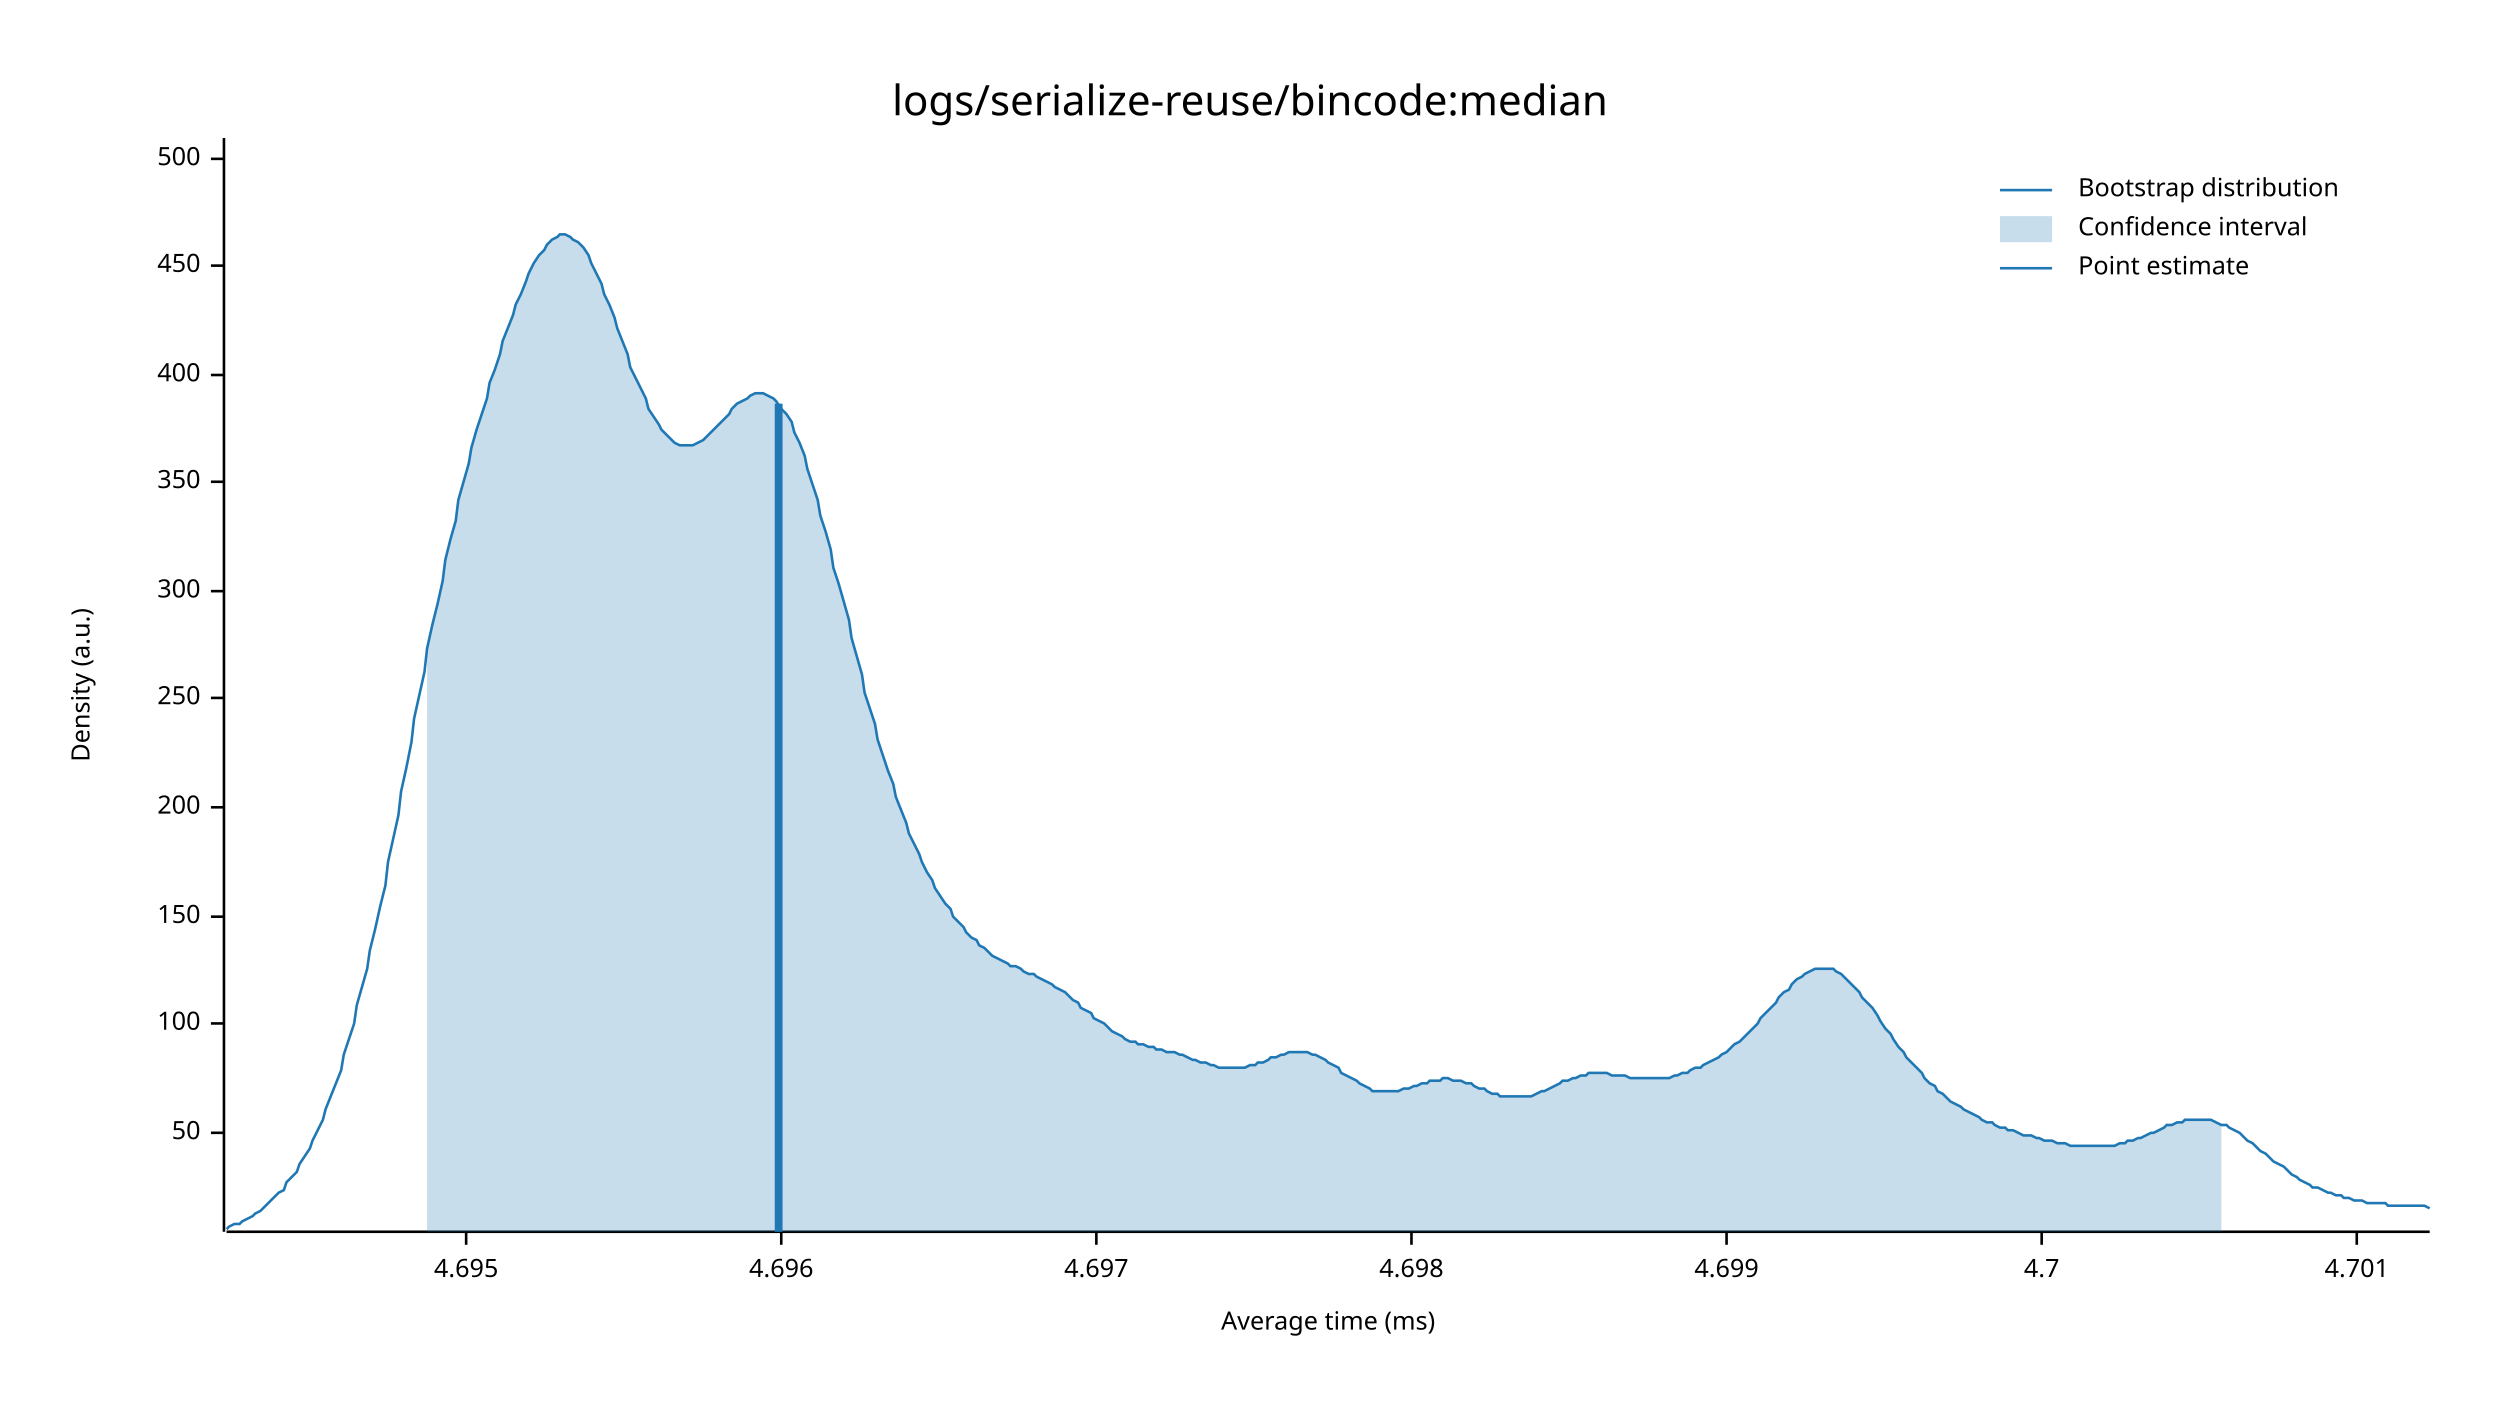
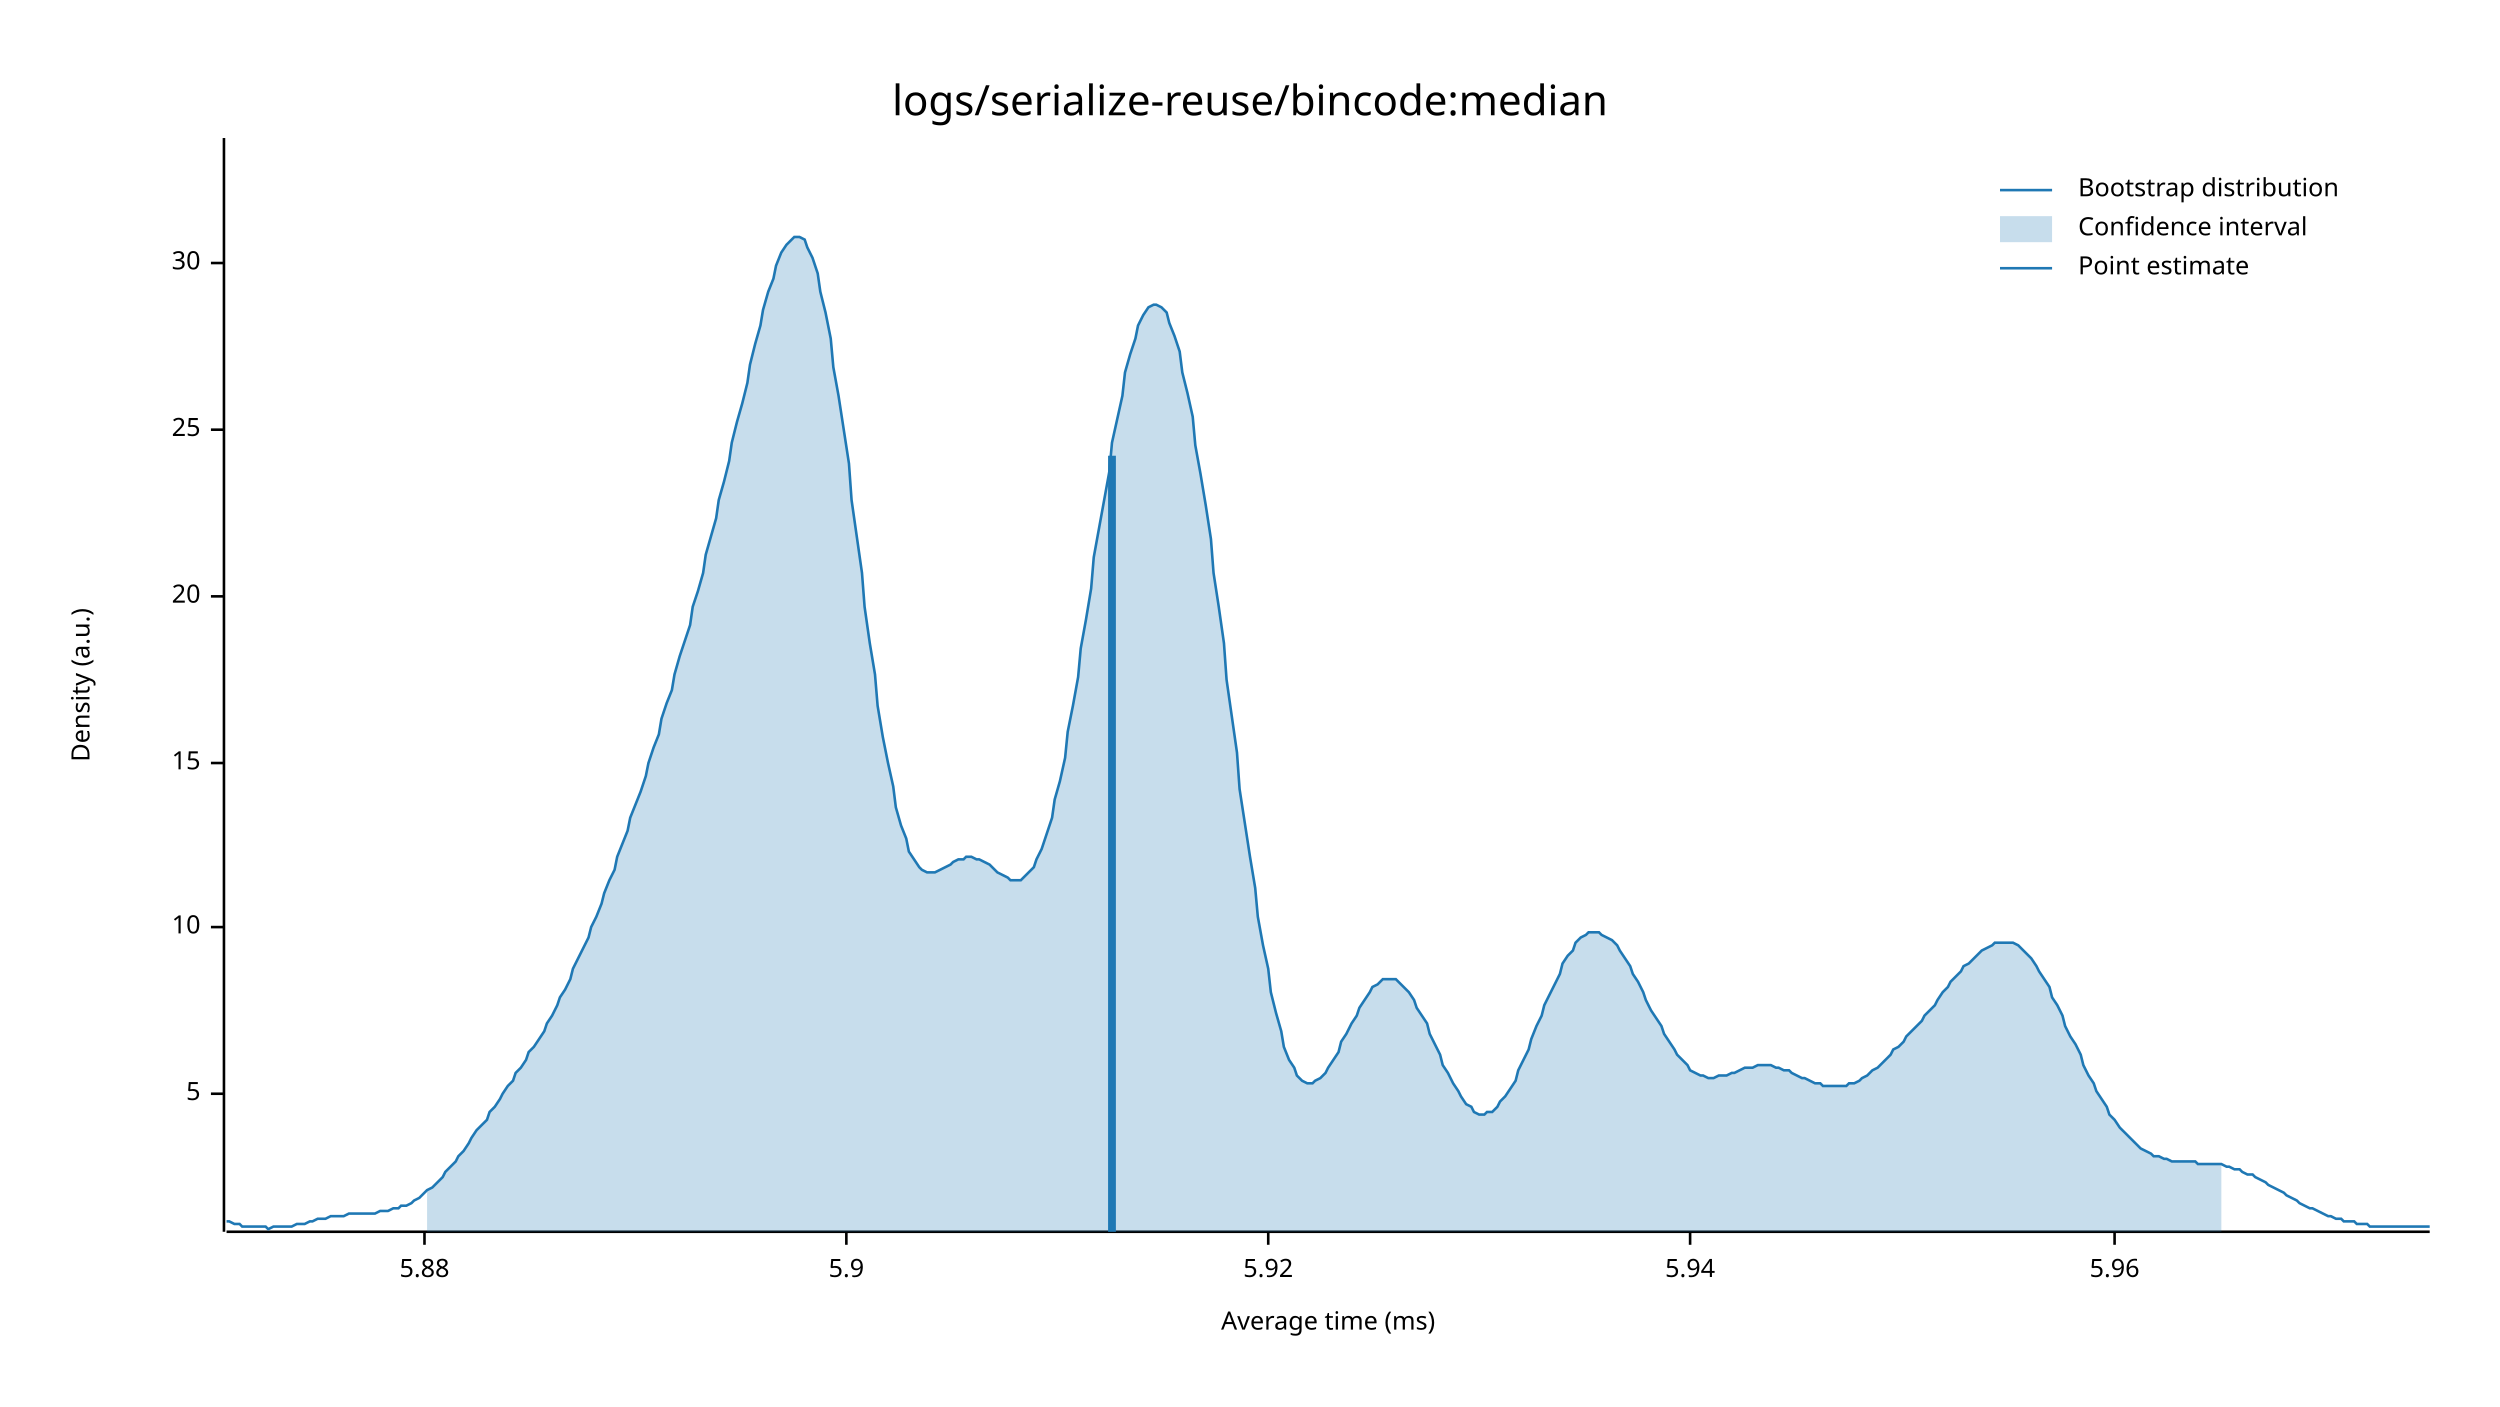
<svg xmlns="http://www.w3.org/2000/svg" style="background-color:#EEE;" width="960" height="540" viewBox="0 0 960 540">
  <text x="480" y="32" dy="0.76em" text-anchor="middle" font-family="sans-serif" font-size="16.129" opacity="1" fill="#000000">
logs/serialize-reuse/bincode:median
</text>
  <text x="27" y="263" dy="0.76em" text-anchor="middle" font-family="sans-serif" font-size="9.677" opacity="1" fill="#000000" transform="rotate(270, 27, 263)">
Density (a.u.)
</text>
  <text x="510" y="513" dy="-0.5ex" text-anchor="middle" font-family="sans-serif" font-size="9.677" opacity="1" fill="#000000">
Average time (ms)
</text>
  <polyline fill="none" opacity="1" stroke="#000000" stroke-width="1" points="86,53 86,473 " />
-   <text x="77" y="435" dy="0.5ex" text-anchor="end" font-family="sans-serif" font-size="9.677" opacity="1" fill="#000000">
- 50
+   <text x="77" y="420" dy="0.5ex" text-anchor="end" font-family="sans-serif" font-size="9.677" opacity="1" fill="#000000">
+ 5
</text>
-   <polyline fill="none" opacity="1" stroke="#000000" stroke-width="1" points="81,435 86,435 " />
-   <text x="77" y="393" dy="0.5ex" text-anchor="end" font-family="sans-serif" font-size="9.677" opacity="1" fill="#000000">
- 100
+   <polyline fill="none" opacity="1" stroke="#000000" stroke-width="1" points="81,420 86,420 " />
+   <text x="77" y="356" dy="0.5ex" text-anchor="end" font-family="sans-serif" font-size="9.677" opacity="1" fill="#000000">
+ 10
</text>
-   <polyline fill="none" opacity="1" stroke="#000000" stroke-width="1" points="81,393 86,393 " />
-   <text x="77" y="352" dy="0.5ex" text-anchor="end" font-family="sans-serif" font-size="9.677" opacity="1" fill="#000000">
- 150
+   <polyline fill="none" opacity="1" stroke="#000000" stroke-width="1" points="81,356 86,356 " />
+   <text x="77" y="293" dy="0.5ex" text-anchor="end" font-family="sans-serif" font-size="9.677" opacity="1" fill="#000000">
+ 15
</text>
-   <polyline fill="none" opacity="1" stroke="#000000" stroke-width="1" points="81,352 86,352 " />
-   <text x="77" y="310" dy="0.5ex" text-anchor="end" font-family="sans-serif" font-size="9.677" opacity="1" fill="#000000">
- 200
+   <polyline fill="none" opacity="1" stroke="#000000" stroke-width="1" points="81,293 86,293 " />
+   <text x="77" y="229" dy="0.5ex" text-anchor="end" font-family="sans-serif" font-size="9.677" opacity="1" fill="#000000">
+ 20
</text>
-   <polyline fill="none" opacity="1" stroke="#000000" stroke-width="1" points="81,310 86,310 " />
-   <text x="77" y="268" dy="0.5ex" text-anchor="end" font-family="sans-serif" font-size="9.677" opacity="1" fill="#000000">
- 250
+   <polyline fill="none" opacity="1" stroke="#000000" stroke-width="1" points="81,229 86,229 " />
+   <text x="77" y="165" dy="0.5ex" text-anchor="end" font-family="sans-serif" font-size="9.677" opacity="1" fill="#000000">
+ 25
</text>
-   <polyline fill="none" opacity="1" stroke="#000000" stroke-width="1" points="81,268 86,268 " />
-   <text x="77" y="227" dy="0.5ex" text-anchor="end" font-family="sans-serif" font-size="9.677" opacity="1" fill="#000000">
- 300
+   <polyline fill="none" opacity="1" stroke="#000000" stroke-width="1" points="81,165 86,165 " />
+   <text x="77" y="101" dy="0.5ex" text-anchor="end" font-family="sans-serif" font-size="9.677" opacity="1" fill="#000000">
+ 30
</text>
-   <polyline fill="none" opacity="1" stroke="#000000" stroke-width="1" points="81,227 86,227 " />
-   <text x="77" y="185" dy="0.5ex" text-anchor="end" font-family="sans-serif" font-size="9.677" opacity="1" fill="#000000">
- 350
+   <polyline fill="none" opacity="1" stroke="#000000" stroke-width="1" points="81,101 86,101 " />
+   <polyline fill="none" opacity="1" stroke="#000000" stroke-width="1" points="87,473 933,473 " />
+   <text x="163" y="483" dy="0.76em" text-anchor="middle" font-family="sans-serif" font-size="9.677" opacity="1" fill="#000000">
+ 5.88
</text>
-   <polyline fill="none" opacity="1" stroke="#000000" stroke-width="1" points="81,185 86,185 " />
-   <text x="77" y="144" dy="0.5ex" text-anchor="end" font-family="sans-serif" font-size="9.677" opacity="1" fill="#000000">
- 400
+   <polyline fill="none" opacity="1" stroke="#000000" stroke-width="1" points="163,473 163,478 " />
+   <text x="325" y="483" dy="0.76em" text-anchor="middle" font-family="sans-serif" font-size="9.677" opacity="1" fill="#000000">
+ 5.9
</text>
-   <polyline fill="none" opacity="1" stroke="#000000" stroke-width="1" points="81,144 86,144 " />
-   <text x="77" y="102" dy="0.5ex" text-anchor="end" font-family="sans-serif" font-size="9.677" opacity="1" fill="#000000">
- 450
+   <polyline fill="none" opacity="1" stroke="#000000" stroke-width="1" points="325,473 325,478 " />
+   <text x="487" y="483" dy="0.76em" text-anchor="middle" font-family="sans-serif" font-size="9.677" opacity="1" fill="#000000">
+ 5.92
</text>
-   <polyline fill="none" opacity="1" stroke="#000000" stroke-width="1" points="81,102 86,102 " />
-   <text x="77" y="61" dy="0.5ex" text-anchor="end" font-family="sans-serif" font-size="9.677" opacity="1" fill="#000000">
- 500
+   <polyline fill="none" opacity="1" stroke="#000000" stroke-width="1" points="487,473 487,478 " />
+   <text x="649" y="483" dy="0.76em" text-anchor="middle" font-family="sans-serif" font-size="9.677" opacity="1" fill="#000000">
+ 5.94
</text>
-   <polyline fill="none" opacity="1" stroke="#000000" stroke-width="1" points="81,61 86,61 " />
-   <polyline fill="none" opacity="1" stroke="#000000" stroke-width="1" points="87,473 933,473 " />
-   <text x="179" y="483" dy="0.76em" text-anchor="middle" font-family="sans-serif" font-size="9.677" opacity="1" fill="#000000">
- 4.695
+   <polyline fill="none" opacity="1" stroke="#000000" stroke-width="1" points="649,473 649,478 " />
+   <text x="812" y="483" dy="0.76em" text-anchor="middle" font-family="sans-serif" font-size="9.677" opacity="1" fill="#000000">
+ 5.96
</text>
-   <polyline fill="none" opacity="1" stroke="#000000" stroke-width="1" points="179,473 179,478 " />
-   <text x="300" y="483" dy="0.76em" text-anchor="middle" font-family="sans-serif" font-size="9.677" opacity="1" fill="#000000">
- 4.696
- </text>
-   <polyline fill="none" opacity="1" stroke="#000000" stroke-width="1" points="300,473 300,478 " />
-   <text x="421" y="483" dy="0.76em" text-anchor="middle" font-family="sans-serif" font-size="9.677" opacity="1" fill="#000000">
- 4.697
- </text>
-   <polyline fill="none" opacity="1" stroke="#000000" stroke-width="1" points="421,473 421,478 " />
-   <text x="542" y="483" dy="0.76em" text-anchor="middle" font-family="sans-serif" font-size="9.677" opacity="1" fill="#000000">
- 4.698
- </text>
-   <polyline fill="none" opacity="1" stroke="#000000" stroke-width="1" points="542,473 542,478 " />
-   <text x="663" y="483" dy="0.76em" text-anchor="middle" font-family="sans-serif" font-size="9.677" opacity="1" fill="#000000">
- 4.699
- </text>
-   <polyline fill="none" opacity="1" stroke="#000000" stroke-width="1" points="663,473 663,478 " />
-   <text x="784" y="483" dy="0.76em" text-anchor="middle" font-family="sans-serif" font-size="9.677" opacity="1" fill="#000000">
- 4.7
- </text>
-   <polyline fill="none" opacity="1" stroke="#000000" stroke-width="1" points="784,473 784,478 " />
-   <text x="905" y="483" dy="0.76em" text-anchor="middle" font-family="sans-serif" font-size="9.677" opacity="1" fill="#000000">
- 4.701
- </text>
-   <polyline fill="none" opacity="1" stroke="#000000" stroke-width="1" points="905,473 905,478 " />
-   <polyline fill="none" opacity="1" stroke="#1F78B4" stroke-width="1" points="87,472 88,471 90,470 92,470 93,469 95,468 97,467 98,466 100,465 102,463 103,462 105,460 107,458 109,457 110,454 112,452 114,450 115,447 117,444 119,441 120,438 122,434 124,430 125,426 127,421 129,416 131,411 132,405 134,399 136,393 137,386 139,379 141,372 142,365 144,357 146,348 148,340 149,331 151,322 153,313 154,304 156,295 158,285 159,276 161,267 163,258 164,249 166,240 168,232 170,223 171,215 173,207 175,200 176,192 178,185 180,178 181,172 183,165 185,159 187,153 188,147 190,142 192,136 193,131 195,126 197,121 198,117 200,113 202,108 203,105 205,101 207,98 209,96 210,94 212,92 214,91 215,90 217,90 219,91 220,92 222,93 224,95 226,98 227,101 229,105 231,109 232,113 234,117 236,122 237,126 239,131 241,136 242,141 244,145 246,149 248,153 249,157 251,160 253,163 254,165 256,167 258,169 259,170 261,171 263,171 265,171 266,171 268,170 270,169 271,168 273,166 275,164 276,163 278,161 280,159 281,157 283,155 285,154 287,153 288,152 290,151 292,151 293,151 295,152 297,153 298,154 300,157 302,159 304,162 305,166 307,170 309,175 310,180 312,186 314,192 315,198 317,204 319,211 320,218 322,224 324,231 326,238 327,245 329,252 331,259 332,266 334,272 336,278 337,284 339,290 341,296 343,301 344,306 346,311 348,316 349,320 351,324 353,328 354,331 356,335 358,338 359,341 361,344 363,347 365,349 366,352 368,354 370,356 371,358 373,360 375,361 376,363 378,364 380,366 381,367 383,368 385,369 387,370 388,371 390,371 392,372 393,373 395,374 397,374 398,375 400,376 402,377 404,378 405,379 407,380 409,381 410,382 412,384 414,385 415,387 417,388 419,389 420,391 422,392 424,393 426,395 427,396 429,397 431,398 432,399 434,400 436,400 437,401 439,401 441,402 443,402 444,403 446,403 448,404 449,404 451,404 453,405 454,405 456,406 458,407 459,407 461,408 463,408 465,409 466,409 468,410 470,410 471,410 473,410 475,410 476,410 478,410 480,409 482,409 483,408 485,408 487,407 488,406 490,406 492,405 493,405 495,404 497,404 498,404 500,404 502,404 504,405 505,405 507,406 509,407 510,408 512,409 514,410 515,412 517,413 519,414 521,415 522,416 524,417 526,418 527,419 529,419 531,419 532,419 534,419 536,419 537,419 539,418 541,418 543,417 544,417 546,416 548,416 549,415 551,415 553,415 554,414 556,414 558,415 560,415 561,415 563,416 565,416 566,417 568,418 570,418 571,419 573,420 575,420 576,421 578,421 580,421 582,421 583,421 585,421 587,421 588,421 590,420 592,419 593,419 595,418 597,417 599,416 600,415 602,415 604,414 605,414 607,413 609,413 610,412 612,412 614,412 615,412 617,412 619,413 621,413 622,413 624,413 626,414 627,414 629,414 631,414 632,414 634,414 636,414 638,414 639,414 641,414 643,413 644,413 646,412 648,412 649,411 651,410 653,410 654,409 656,408 658,407 660,406 661,405 663,404 665,402 666,401 668,400 670,398 671,397 673,395 675,393 676,391 678,389 680,387 682,385 683,383 685,381 687,380 688,378 690,376 692,375 693,374 695,373 697,372 699,372 700,372 702,372 704,372 705,373 707,374 709,376 710,377 712,379 714,381 715,383 717,385 719,387 721,390 722,392 724,395 726,397 727,399 729,402 731,404 732,406 734,408 736,410 738,412 739,414 741,416 743,417 744,419 746,420 748,422 749,423 751,424 753,425 754,426 756,427 758,428 760,429 761,430 763,431 765,431 766,432 768,433 770,433 771,434 773,434 775,435 777,436 778,436 780,436 782,437 783,437 785,438 787,438 788,438 790,439 792,439 793,439 795,440 797,440 799,440 800,440 802,440 804,440 805,440 807,440 809,440 810,440 812,440 814,439 816,439 817,438 819,438 821,437 822,437 824,436 826,435 827,435 829,434 831,433 832,432 834,432 836,431 838,431 839,430 841,430 843,430 844,430 846,430 848,430 849,430 851,431 853,432 855,432 856,433 858,434 860,435 861,436 863,438 865,439 866,440 868,442 870,443 871,444 873,446 875,447 877,448 878,449 880,451 882,452 883,453 885,454 887,455 888,456 890,456 892,457 894,458 895,458 897,459 899,459 900,460 902,460 904,461 905,461 907,461 909,462 910,462 912,462 914,462 916,462 917,463 919,463 921,463 922,463 924,463 926,463 927,463 929,463 931,463 933,464 " />
-   <polygon opacity="0.25" fill="#1F78B4" points="164,249 166,240 168,232 170,223 171,215 173,207 175,200 176,192 178,185 180,178 181,172 183,165 185,159 187,153 188,147 190,142 192,136 193,131 195,126 197,121 198,117 200,113 202,108 203,105 205,101 207,98 209,96 210,94 212,92 214,91 215,90 217,90 219,91 220,92 222,93 224,95 226,98 227,101 229,105 231,109 232,113 234,117 236,122 237,126 239,131 241,136 242,141 244,145 246,149 248,153 249,157 251,160 253,163 254,165 256,167 258,169 259,170 261,171 263,171 265,171 266,171 268,170 270,169 271,168 273,166 275,164 276,163 278,161 280,159 281,157 283,155 285,154 287,153 288,152 290,151 292,151 293,151 295,152 297,153 298,154 300,157 302,159 304,162 305,166 307,170 309,175 310,180 312,186 314,192 315,198 317,204 319,211 320,218 322,224 324,231 326,238 327,245 329,252 331,259 332,266 334,272 336,278 337,284 339,290 341,296 343,301 344,306 346,311 348,316 349,320 351,324 353,328 354,331 356,335 358,338 359,341 361,344 363,347 365,349 366,352 368,354 370,356 371,358 373,360 375,361 376,363 378,364 380,366 381,367 383,368 385,369 387,370 388,371 390,371 392,372 393,373 395,374 397,374 398,375 400,376 402,377 404,378 405,379 407,380 409,381 410,382 412,384 414,385 415,387 417,388 419,389 420,391 422,392 424,393 426,395 427,396 429,397 431,398 432,399 434,400 436,400 437,401 439,401 441,402 443,402 444,403 446,403 448,404 449,404 451,404 453,405 454,405 456,406 458,407 459,407 461,408 463,408 465,409 466,409 468,410 470,410 471,410 473,410 475,410 476,410 478,410 480,409 482,409 483,408 485,408 487,407 488,406 490,406 492,405 493,405 495,404 497,404 498,404 500,404 502,404 504,405 505,405 507,406 509,407 510,408 512,409 514,410 515,412 517,413 519,414 521,415 522,416 524,417 526,418 527,419 529,419 531,419 532,419 534,419 536,419 537,419 539,418 541,418 543,417 544,417 546,416 548,416 549,415 551,415 553,415 554,414 556,414 558,415 560,415 561,415 563,416 565,416 566,417 568,418 570,418 571,419 573,420 575,420 576,421 578,421 580,421 582,421 583,421 585,421 587,421 588,421 590,420 592,419 593,419 595,418 597,417 599,416 600,415 602,415 604,414 605,414 607,413 609,413 610,412 612,412 614,412 615,412 617,412 619,413 621,413 622,413 624,413 626,414 627,414 629,414 631,414 632,414 634,414 636,414 638,414 639,414 641,414 643,413 644,413 646,412 648,412 649,411 651,410 653,410 654,409 656,408 658,407 660,406 661,405 663,404 665,402 666,401 668,400 670,398 671,397 673,395 675,393 676,391 678,389 680,387 682,385 683,383 685,381 687,380 688,378 690,376 692,375 693,374 695,373 697,372 699,372 700,372 702,372 704,372 705,373 707,374 709,376 710,377 712,379 714,381 715,383 717,385 719,387 721,390 722,392 724,395 726,397 727,399 729,402 731,404 732,406 734,408 736,410 738,412 739,414 741,416 743,417 744,419 746,420 748,422 749,423 751,424 753,425 754,426 756,427 758,428 760,429 761,430 763,431 765,431 766,432 768,433 770,433 771,434 773,434 775,435 777,436 778,436 780,436 782,437 783,437 785,438 787,438 788,438 790,439 792,439 793,439 795,440 797,440 799,440 800,440 802,440 804,440 805,440 807,440 809,440 810,440 812,440 814,439 816,439 817,438 819,438 821,437 822,437 824,436 826,435 827,435 829,434 831,433 832,432 834,432 836,431 838,431 839,430 841,430 843,430 844,430 846,430 848,430 849,430 851,431 853,432 853,473 164,473 " />
-   <polyline fill="none" opacity="1" stroke="#1F78B4" stroke-width="3" points="299,473 299,155 " />
+   <polyline fill="none" opacity="1" stroke="#000000" stroke-width="1" points="812,473 812,478 " />
+   <polyline fill="none" opacity="1" stroke="#1F78B4" stroke-width="1" points="87,469 88,469 90,470 92,470 93,471 95,471 97,471 98,471 100,471 102,471 103,472 105,471 107,471 109,471 110,471 112,471 114,470 115,470 117,470 119,469 120,469 122,468 124,468 125,468 127,467 129,467 131,467 132,467 134,466 136,466 137,466 139,466 141,466 142,466 144,466 146,465 148,465 149,465 151,464 153,464 154,463 156,463 158,462 159,461 161,460 163,458 164,457 166,456 168,454 170,452 171,450 173,448 175,446 176,444 178,442 180,439 181,437 183,434 185,432 187,430 188,427 190,425 192,422 193,420 195,417 197,415 198,412 200,410 202,407 203,404 205,402 207,399 209,396 210,393 212,390 214,386 215,383 217,380 219,376 220,372 222,368 224,364 226,360 227,356 229,352 231,347 232,343 234,338 236,334 237,329 239,324 241,319 242,314 244,309 246,304 248,298 249,293 251,287 253,282 254,276 256,270 258,265 259,259 261,252 263,246 265,240 266,233 268,227 270,220 271,213 273,206 275,199 276,192 278,185 280,177 281,170 283,162 285,155 287,147 288,140 290,132 292,125 293,119 295,112 297,107 298,102 300,97 302,94 304,92 305,91 307,91 309,92 310,95 312,99 314,105 315,112 317,120 319,130 320,141 322,152 324,165 326,178 327,192 329,206 331,220 332,233 334,247 336,259 337,271 339,283 341,293 343,302 344,310 346,317 348,322 349,327 351,330 353,333 354,334 356,335 358,335 359,335 361,334 363,333 365,332 366,331 368,330 370,330 371,329 373,329 375,330 376,330 378,331 380,332 381,333 383,335 385,336 387,337 388,338 390,338 392,338 393,337 395,335 397,333 398,330 400,326 402,320 404,314 405,307 407,300 409,291 410,281 412,271 414,260 415,249 417,238 419,226 420,214 422,203 424,192 426,181 427,170 429,161 431,152 432,143 434,136 436,130 437,125 439,121 441,118 443,117 444,117 446,118 448,120 449,124 451,129 453,135 454,143 456,151 458,160 459,171 461,182 463,194 465,207 466,220 468,233 470,247 471,261 473,275 475,289 476,303 478,316 480,329 482,341 483,352 485,363 487,372 488,381 490,389 492,396 493,402 495,407 497,410 498,413 500,415 502,416 504,416 505,415 507,414 509,412 510,410 512,407 514,404 515,400 517,397 519,393 521,390 522,387 524,384 526,381 527,379 529,378 531,376 532,376 534,376 536,376 537,377 539,379 541,381 543,384 544,387 546,390 548,393 549,397 551,401 553,405 554,409 556,412 558,416 560,419 561,421 563,424 565,425 566,427 568,428 570,428 571,427 573,427 575,425 576,423 578,421 580,418 582,415 583,411 585,407 587,403 588,399 590,394 592,390 593,386 595,382 597,378 599,374 600,370 602,367 604,365 605,362 607,360 609,359 610,358 612,358 614,358 615,359 617,360 619,361 621,363 622,365 624,368 626,371 627,374 629,377 631,381 632,384 634,388 636,391 638,394 639,397 641,400 643,403 644,405 646,407 648,409 649,411 651,412 653,413 654,413 656,414 658,414 660,413 661,413 663,413 665,412 666,412 668,411 670,410 671,410 673,410 675,409 676,409 678,409 680,409 682,410 683,410 685,411 687,411 688,412 690,413 692,414 693,414 695,415 697,416 699,416 700,417 702,417 704,417 705,417 707,417 709,417 710,416 712,416 714,415 715,414 717,413 719,411 721,410 722,409 724,407 726,405 727,403 729,402 731,400 732,398 734,396 736,394 738,392 739,390 741,388 743,386 744,384 746,381 748,379 749,377 751,375 753,373 754,371 756,370 758,368 760,366 761,365 763,364 765,363 766,362 768,362 770,362 771,362 773,362 775,363 777,365 778,366 780,368 782,371 783,373 785,376 787,379 788,383 790,386 792,390 793,394 795,398 797,401 799,405 800,409 802,413 804,416 805,419 807,422 809,425 810,428 812,430 814,433 816,435 817,436 819,438 821,440 822,441 824,442 826,443 827,444 829,444 831,445 832,445 834,446 836,446 838,446 839,446 841,446 843,446 844,447 846,447 848,447 849,447 851,447 853,447 855,448 856,448 858,449 860,449 861,450 863,451 865,451 866,452 868,453 870,454 871,455 873,456 875,457 877,458 878,459 880,460 882,461 883,462 885,463 887,464 888,464 890,465 892,466 894,467 895,467 897,468 899,468 900,469 902,469 904,469 905,470 907,470 909,470 910,471 912,471 914,471 916,471 917,471 919,471 921,471 922,471 924,471 926,471 927,471 929,471 931,471 933,471 " />
+   <polygon opacity="0.25" fill="#1F78B4" points="164,457 166,456 168,454 170,452 171,450 173,448 175,446 176,444 178,442 180,439 181,437 183,434 185,432 187,430 188,427 190,425 192,422 193,420 195,417 197,415 198,412 200,410 202,407 203,404 205,402 207,399 209,396 210,393 212,390 214,386 215,383 217,380 219,376 220,372 222,368 224,364 226,360 227,356 229,352 231,347 232,343 234,338 236,334 237,329 239,324 241,319 242,314 244,309 246,304 248,298 249,293 251,287 253,282 254,276 256,270 258,265 259,259 261,252 263,246 265,240 266,233 268,227 270,220 271,213 273,206 275,199 276,192 278,185 280,177 281,170 283,162 285,155 287,147 288,140 290,132 292,125 293,119 295,112 297,107 298,102 300,97 302,94 304,92 305,91 307,91 309,92 310,95 312,99 314,105 315,112 317,120 319,130 320,141 322,152 324,165 326,178 327,192 329,206 331,220 332,233 334,247 336,259 337,271 339,283 341,293 343,302 344,310 346,317 348,322 349,327 351,330 353,333 354,334 356,335 358,335 359,335 361,334 363,333 365,332 366,331 368,330 370,330 371,329 373,329 375,330 376,330 378,331 380,332 381,333 383,335 385,336 387,337 388,338 390,338 392,338 393,337 395,335 397,333 398,330 400,326 402,320 404,314 405,307 407,300 409,291 410,281 412,271 414,260 415,249 417,238 419,226 420,214 422,203 424,192 426,181 427,170 429,161 431,152 432,143 434,136 436,130 437,125 439,121 441,118 443,117 444,117 446,118 448,120 449,124 451,129 453,135 454,143 456,151 458,160 459,171 461,182 463,194 465,207 466,220 468,233 470,247 471,261 473,275 475,289 476,303 478,316 480,329 482,341 483,352 485,363 487,372 488,381 490,389 492,396 493,402 495,407 497,410 498,413 500,415 502,416 504,416 505,415 507,414 509,412 510,410 512,407 514,404 515,400 517,397 519,393 521,390 522,387 524,384 526,381 527,379 529,378 531,376 532,376 534,376 536,376 537,377 539,379 541,381 543,384 544,387 546,390 548,393 549,397 551,401 553,405 554,409 556,412 558,416 560,419 561,421 563,424 565,425 566,427 568,428 570,428 571,427 573,427 575,425 576,423 578,421 580,418 582,415 583,411 585,407 587,403 588,399 590,394 592,390 593,386 595,382 597,378 599,374 600,370 602,367 604,365 605,362 607,360 609,359 610,358 612,358 614,358 615,359 617,360 619,361 621,363 622,365 624,368 626,371 627,374 629,377 631,381 632,384 634,388 636,391 638,394 639,397 641,400 643,403 644,405 646,407 648,409 649,411 651,412 653,413 654,413 656,414 658,414 660,413 661,413 663,413 665,412 666,412 668,411 670,410 671,410 673,410 675,409 676,409 678,409 680,409 682,410 683,410 685,411 687,411 688,412 690,413 692,414 693,414 695,415 697,416 699,416 700,417 702,417 704,417 705,417 707,417 709,417 710,416 712,416 714,415 715,414 717,413 719,411 721,410 722,409 724,407 726,405 727,403 729,402 731,400 732,398 734,396 736,394 738,392 739,390 741,388 743,386 744,384 746,381 748,379 749,377 751,375 753,373 754,371 756,370 758,368 760,366 761,365 763,364 765,363 766,362 768,362 770,362 771,362 773,362 775,363 777,365 778,366 780,368 782,371 783,373 785,376 787,379 788,383 790,386 792,390 793,394 795,398 797,401 799,405 800,409 802,413 804,416 805,419 807,422 809,425 810,428 812,430 814,433 816,435 817,436 819,438 821,440 822,441 824,442 826,443 827,444 829,444 831,445 832,445 834,446 836,446 838,446 839,446 841,446 843,446 844,447 846,447 848,447 849,447 851,447 853,447 853,473 164,473 " />
+   <polyline fill="none" opacity="1" stroke="#1F78B4" stroke-width="3" points="427,473 427,175 " />
  <text x="798" y="68" dy="0.76em" text-anchor="start" font-family="sans-serif" font-size="9.677" opacity="1" fill="#000000">
Bootstrap distribution
</text>
  <text x="798" y="83" dy="0.76em" text-anchor="start" font-family="sans-serif" font-size="9.677" opacity="1" fill="#000000">
Confidence interval
</text>
  <text x="798" y="98" dy="0.76em" text-anchor="start" font-family="sans-serif" font-size="9.677" opacity="1" fill="#000000">
Point estimate
</text>
  <polyline fill="none" opacity="1" stroke="#1F78B4" stroke-width="1" points="768,73 788,73 " />
  <rect x="768" y="83" width="20" height="10" opacity="0.25" fill="#1F78B4" stroke="none" />
  <polyline fill="none" opacity="1" stroke="#1F78B4" stroke-width="1" points="768,103 788,103 " />
</svg>
